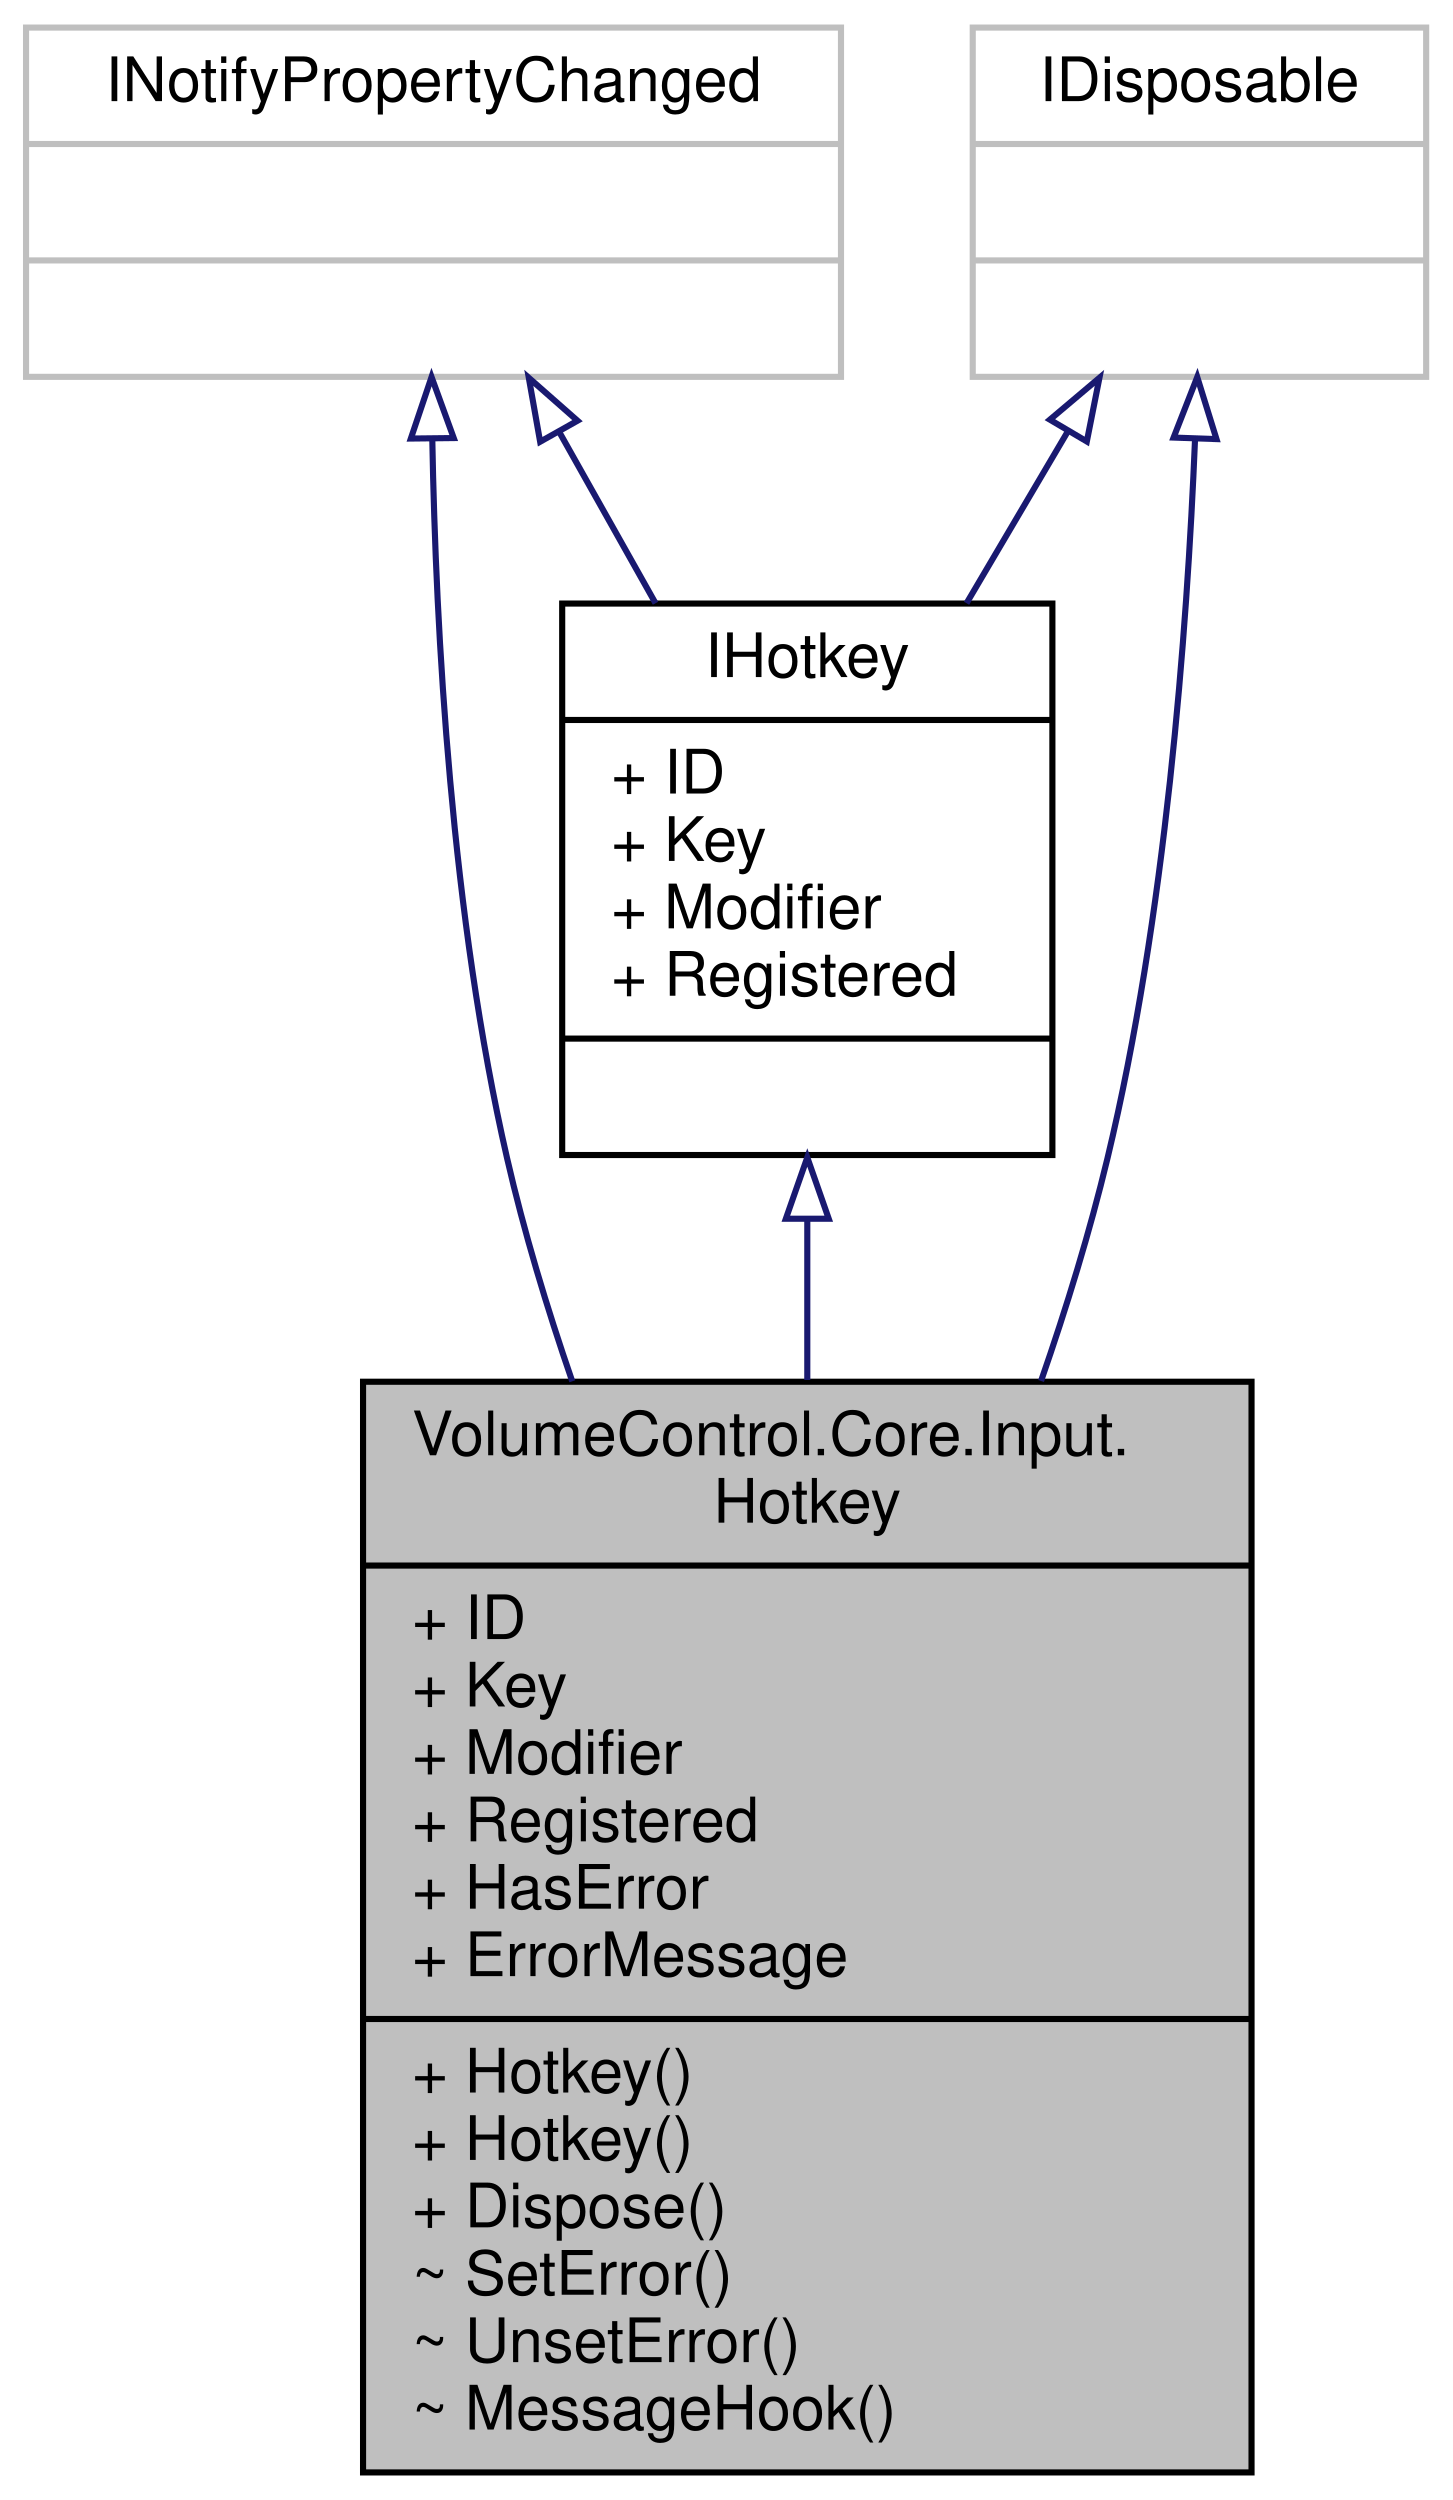
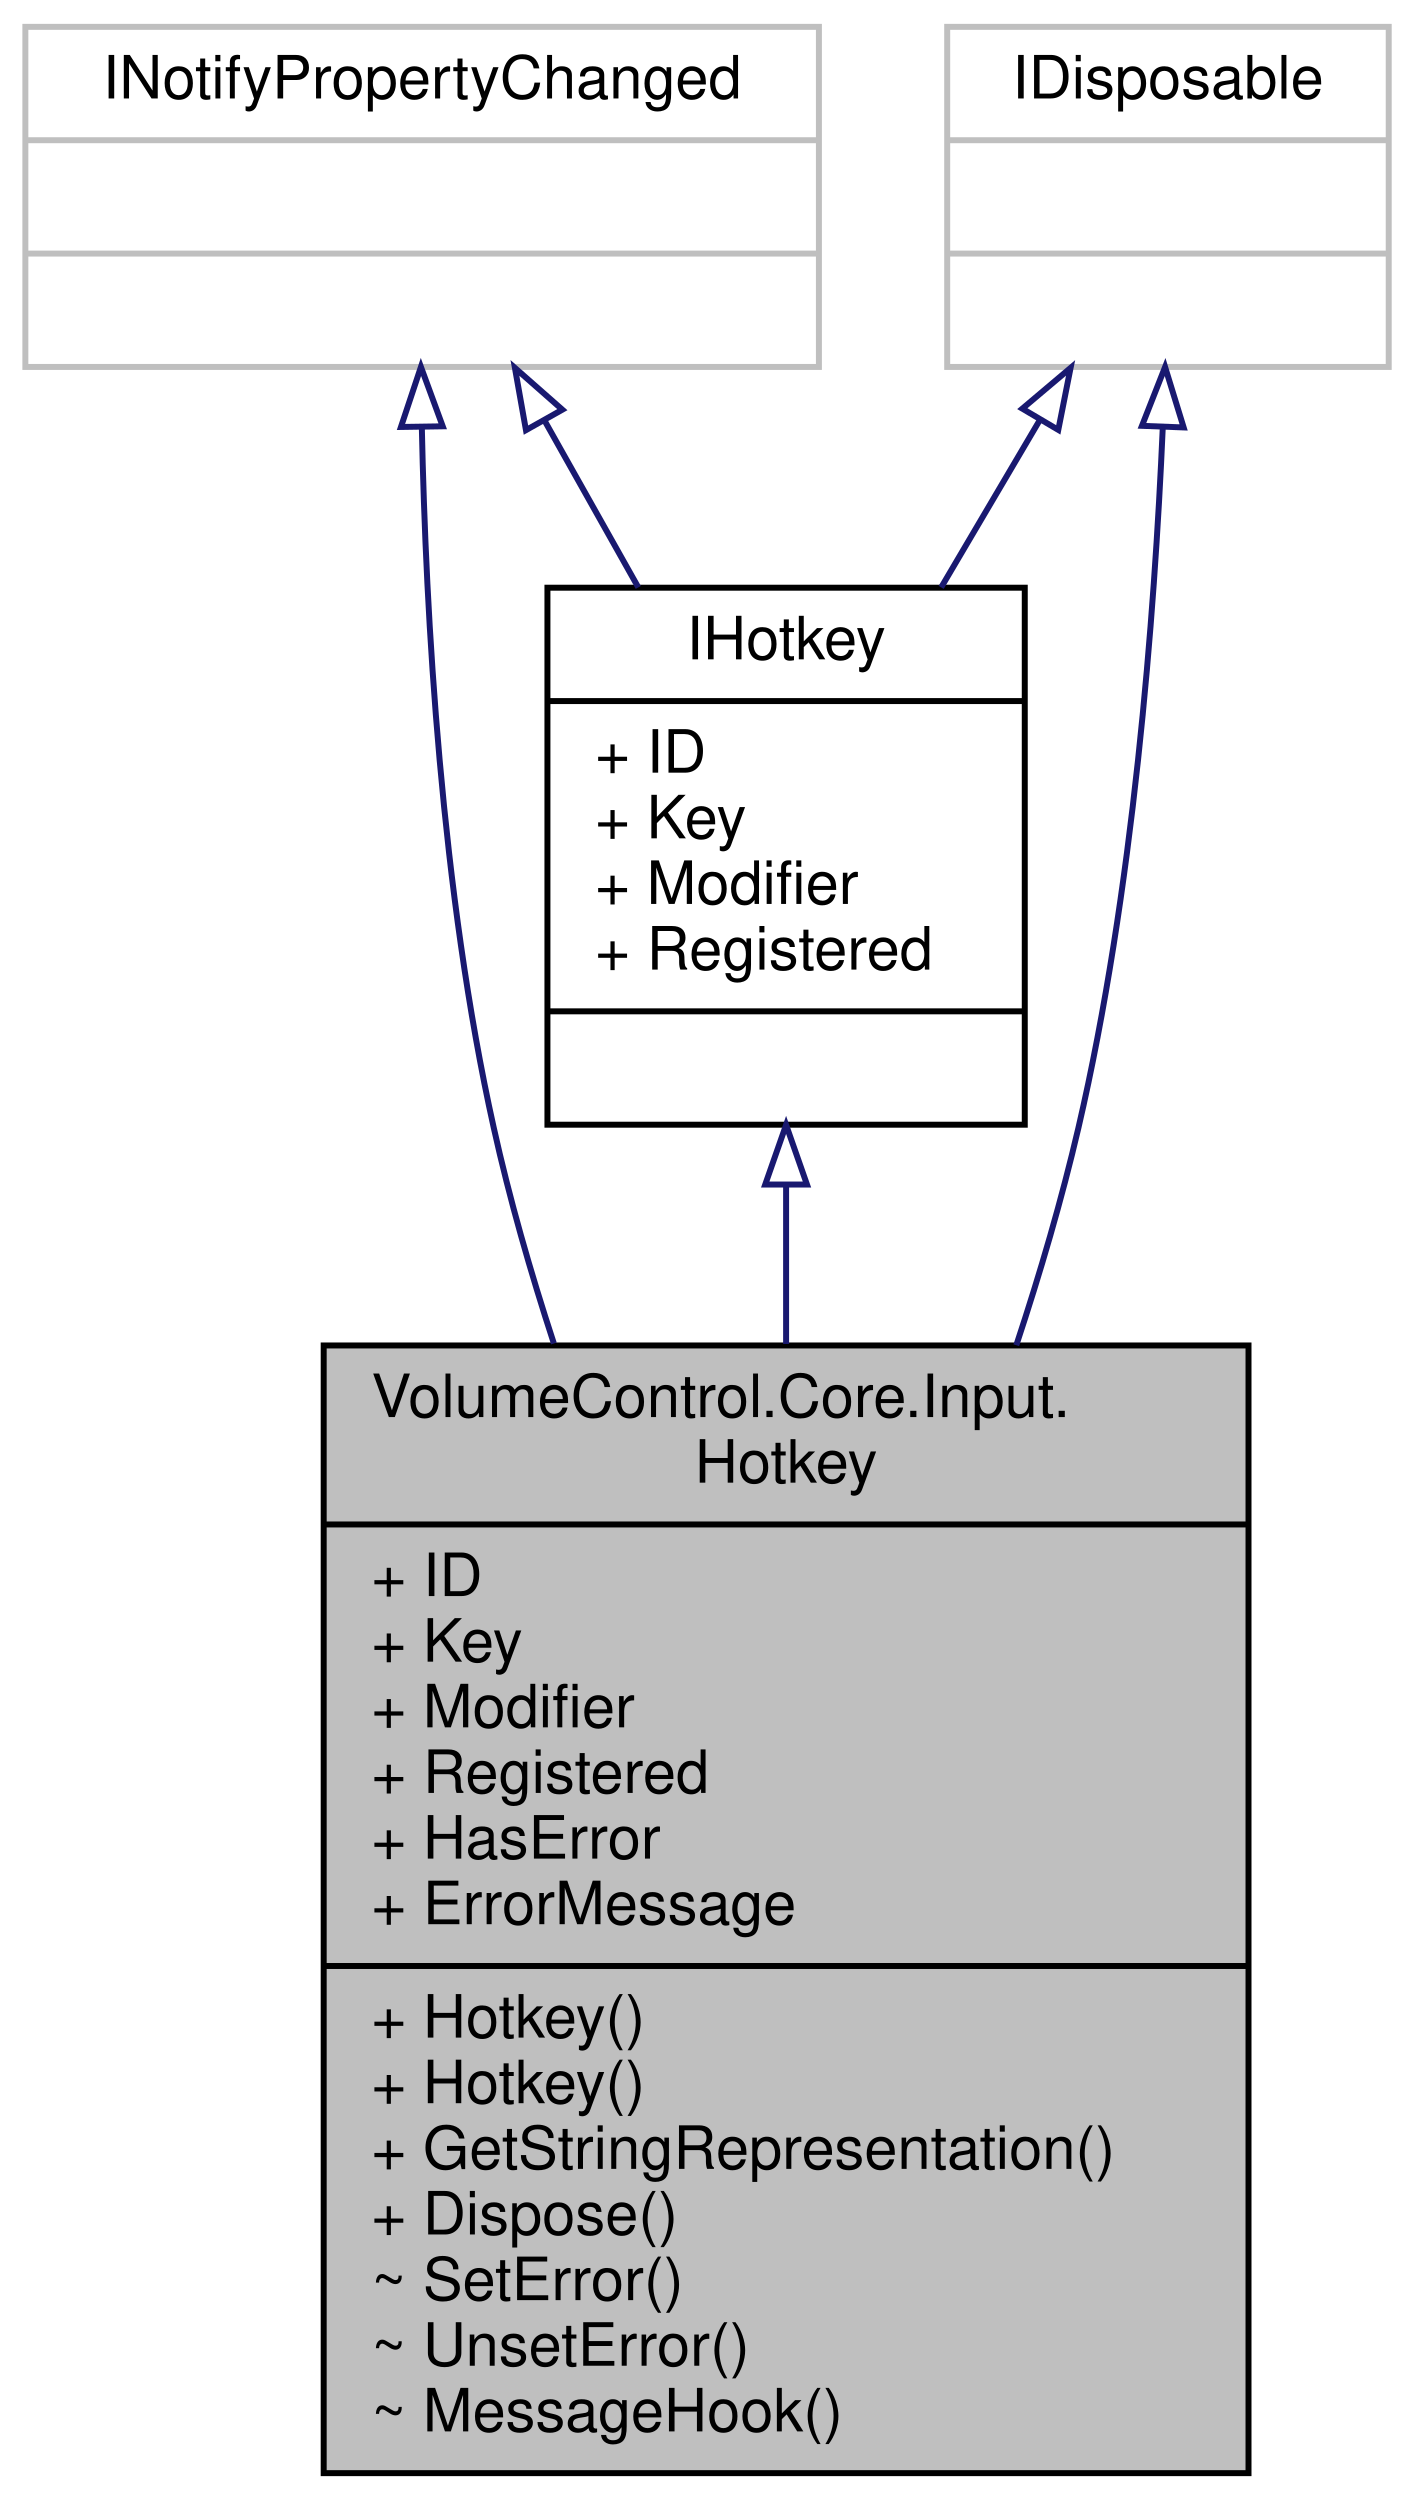
- <svg xmlns="http://www.w3.org/2000/svg" xmlns:xlink="http://www.w3.org/1999/xlink" width="237pt" height="408pt" viewBox="0.00 0.00 236.50 408.00">
-   <g id="graph0" class="graph" transform="scale(1 1) rotate(0) translate(4 404)">
+ <svg xmlns="http://www.w3.org/2000/svg" xmlns:xlink="http://www.w3.org/1999/xlink" width="237pt" height="419pt" viewBox="0.00 0.00 236.50 419.00">
+   <g id="graph0" class="graph" transform="scale(1 1) rotate(0) translate(4 415)">
    <g id="node1" class="node">
      <g id="a_node1">
        <a xlink:title="A Hotkey that may be registered with the windows API.">
-           <polygon fill="#bfbfbf" stroke="black" points="55,-0.5 55,-178.5 200,-178.5 200,-0.5 55,-0.5" />
-           <text text-anchor="start" x="63" y="-166.5" font-family="Helvetica,sans-Serif" font-size="10.00">VolumeControl.Core.Input.</text>
-           <text text-anchor="middle" x="127.5" y="-155.5" font-family="Helvetica,sans-Serif" font-size="10.00">Hotkey</text>
-           <polyline fill="none" stroke="black" points="55,-148.5 200,-148.5 " />
-           <text text-anchor="start" x="63" y="-136.5" font-family="Helvetica,sans-Serif" font-size="10.00">+ ID</text>
-           <text text-anchor="start" x="63" y="-125.5" font-family="Helvetica,sans-Serif" font-size="10.00">+ Key</text>
-           <text text-anchor="start" x="63" y="-114.5" font-family="Helvetica,sans-Serif" font-size="10.00">+ Modifier</text>
-           <text text-anchor="start" x="63" y="-103.5" font-family="Helvetica,sans-Serif" font-size="10.00">+ Registered</text>
-           <text text-anchor="start" x="63" y="-92.5" font-family="Helvetica,sans-Serif" font-size="10.00">+ HasError</text>
-           <text text-anchor="start" x="63" y="-81.5" font-family="Helvetica,sans-Serif" font-size="10.00">+ ErrorMessage</text>
-           <polyline fill="none" stroke="black" points="55,-74.5 200,-74.5 " />
-           <text text-anchor="start" x="63" y="-62.5" font-family="Helvetica,sans-Serif" font-size="10.00">+ Hotkey()</text>
-           <text text-anchor="start" x="63" y="-51.5" font-family="Helvetica,sans-Serif" font-size="10.00">+ Hotkey()</text>
-           <text text-anchor="start" x="63" y="-40.5" font-family="Helvetica,sans-Serif" font-size="10.00">+ Dispose()</text>
-           <text text-anchor="start" x="63" y="-29.5" font-family="Helvetica,sans-Serif" font-size="10.00">~ SetError()</text>
-           <text text-anchor="start" x="63" y="-18.5" font-family="Helvetica,sans-Serif" font-size="10.00">~ UnsetError()</text>
-           <text text-anchor="start" x="63" y="-7.5" font-family="Helvetica,sans-Serif" font-size="10.00">~ MessageHook()</text>
+           <polygon fill="#bfbfbf" stroke="black" points="50,-0.5 50,-189.5 205,-189.5 205,-0.5 50,-0.5" />
+           <text text-anchor="start" x="58" y="-177.5" font-family="Helvetica,sans-Serif" font-size="10.00">VolumeControl.Core.Input.</text>
+           <text text-anchor="middle" x="127.5" y="-166.5" font-family="Helvetica,sans-Serif" font-size="10.00">Hotkey</text>
+           <polyline fill="none" stroke="black" points="50,-159.5 205,-159.5 " />
+           <text text-anchor="start" x="58" y="-147.5" font-family="Helvetica,sans-Serif" font-size="10.00">+ ID</text>
+           <text text-anchor="start" x="58" y="-136.5" font-family="Helvetica,sans-Serif" font-size="10.00">+ Key</text>
+           <text text-anchor="start" x="58" y="-125.5" font-family="Helvetica,sans-Serif" font-size="10.00">+ Modifier</text>
+           <text text-anchor="start" x="58" y="-114.5" font-family="Helvetica,sans-Serif" font-size="10.00">+ Registered</text>
+           <text text-anchor="start" x="58" y="-103.5" font-family="Helvetica,sans-Serif" font-size="10.00">+ HasError</text>
+           <text text-anchor="start" x="58" y="-92.5" font-family="Helvetica,sans-Serif" font-size="10.00">+ ErrorMessage</text>
+           <polyline fill="none" stroke="black" points="50,-85.5 205,-85.5 " />
+           <text text-anchor="start" x="58" y="-73.5" font-family="Helvetica,sans-Serif" font-size="10.00">+ Hotkey()</text>
+           <text text-anchor="start" x="58" y="-62.5" font-family="Helvetica,sans-Serif" font-size="10.00">+ Hotkey()</text>
+           <text text-anchor="start" x="58" y="-51.5" font-family="Helvetica,sans-Serif" font-size="10.00">+ GetStringRepresentation()</text>
+           <text text-anchor="start" x="58" y="-40.5" font-family="Helvetica,sans-Serif" font-size="10.00">+ Dispose()</text>
+           <text text-anchor="start" x="58" y="-29.5" font-family="Helvetica,sans-Serif" font-size="10.00">~ SetError()</text>
+           <text text-anchor="start" x="58" y="-18.5" font-family="Helvetica,sans-Serif" font-size="10.00">~ UnsetError()</text>
+           <text text-anchor="start" x="58" y="-7.5" font-family="Helvetica,sans-Serif" font-size="10.00">~ MessageHook()</text>
        </a>
      </g>
    </g>
    <g id="node2" class="node">
      <g id="a_node2">
        <a xlink:href="interface_volume_control_1_1_core_1_1_input_1_1_i_hotkey.html" target="_top" xlink:title="Represents a hotkey instance.">
-           <polygon fill="none" stroke="black" points="87.5,-215.5 87.5,-305.5 167.5,-305.5 167.5,-215.5 87.5,-215.5" />
-           <text text-anchor="middle" x="127.5" y="-293.5" font-family="Helvetica,sans-Serif" font-size="10.00">IHotkey</text>
-           <polyline fill="none" stroke="black" points="87.5,-286.5 167.5,-286.5 " />
-           <text text-anchor="start" x="95.5" y="-274.5" font-family="Helvetica,sans-Serif" font-size="10.00">+ ID</text>
-           <text text-anchor="start" x="95.5" y="-263.5" font-family="Helvetica,sans-Serif" font-size="10.00">+ Key</text>
-           <text text-anchor="start" x="95.5" y="-252.5" font-family="Helvetica,sans-Serif" font-size="10.00">+ Modifier</text>
-           <text text-anchor="start" x="95.5" y="-241.5" font-family="Helvetica,sans-Serif" font-size="10.00">+ Registered</text>
-           <polyline fill="none" stroke="black" points="87.5,-234.5 167.5,-234.5 " />
-           <text text-anchor="middle" x="127.5" y="-222.5" font-family="Helvetica,sans-Serif" font-size="10.00"> </text>
+           <polygon fill="none" stroke="black" points="87.5,-226.5 87.5,-316.5 167.5,-316.5 167.5,-226.5 87.5,-226.5" />
+           <text text-anchor="middle" x="127.5" y="-304.5" font-family="Helvetica,sans-Serif" font-size="10.00">IHotkey</text>
+           <polyline fill="none" stroke="black" points="87.5,-297.5 167.5,-297.5 " />
+           <text text-anchor="start" x="95.5" y="-285.5" font-family="Helvetica,sans-Serif" font-size="10.00">+ ID</text>
+           <text text-anchor="start" x="95.5" y="-274.5" font-family="Helvetica,sans-Serif" font-size="10.00">+ Key</text>
+           <text text-anchor="start" x="95.5" y="-263.5" font-family="Helvetica,sans-Serif" font-size="10.00">+ Modifier</text>
+           <text text-anchor="start" x="95.5" y="-252.5" font-family="Helvetica,sans-Serif" font-size="10.00">+ Registered</text>
+           <polyline fill="none" stroke="black" points="87.5,-245.5 167.5,-245.5 " />
+           <text text-anchor="middle" x="127.5" y="-233.5" font-family="Helvetica,sans-Serif" font-size="10.00"> </text>
        </a>
      </g>
    </g>
    <g id="edge1" class="edge">
-       <path fill="none" stroke="midnightblue" d="M127.5,-205.06C127.5,-196.63 127.5,-187.73 127.5,-178.78" />
-       <polygon fill="none" stroke="midnightblue" points="124,-205.1 127.5,-215.1 131,-205.1 124,-205.1" />
+       <path fill="none" stroke="midnightblue" d="M127.5,-216.36C127.5,-207.86 127.5,-198.86 127.5,-189.76" />
+       <polygon fill="none" stroke="midnightblue" points="124,-216.47 127.5,-226.47 131,-216.47 124,-216.47" />
    </g>
    <g id="node3" class="node">
      <g id="a_node3">
        <a xlink:title=" ">
-           <polygon fill="none" stroke="#bfbfbf" points="0,-342.5 0,-399.5 133,-399.5 133,-342.5 0,-342.5" />
-           <text text-anchor="middle" x="66.5" y="-387.5" font-family="Helvetica,sans-Serif" font-size="10.00">INotifyPropertyChanged</text>
-           <polyline fill="none" stroke="#bfbfbf" points="0,-380.5 133,-380.5 " />
-           <text text-anchor="middle" x="66.5" y="-368.5" font-family="Helvetica,sans-Serif" font-size="10.00"> </text>
-           <polyline fill="none" stroke="#bfbfbf" points="0,-361.5 133,-361.5 " />
-           <text text-anchor="middle" x="66.5" y="-349.5" font-family="Helvetica,sans-Serif" font-size="10.00"> </text>
+           <polygon fill="none" stroke="#bfbfbf" points="0,-353.5 0,-410.5 133,-410.5 133,-353.5 0,-353.5" />
+           <text text-anchor="middle" x="66.5" y="-398.5" font-family="Helvetica,sans-Serif" font-size="10.00">INotifyPropertyChanged</text>
+           <polyline fill="none" stroke="#bfbfbf" points="0,-391.5 133,-391.5 " />
+           <text text-anchor="middle" x="66.5" y="-379.5" font-family="Helvetica,sans-Serif" font-size="10.00"> </text>
+           <polyline fill="none" stroke="#bfbfbf" points="0,-372.5 133,-372.5 " />
+           <text text-anchor="middle" x="66.5" y="-360.5" font-family="Helvetica,sans-Serif" font-size="10.00"> </text>
        </a>
      </g>
    </g>
    <g id="edge4" class="edge">
-       <path fill="none" stroke="midnightblue" d="M66.3,-332.32C66.88,-300.63 69.45,-254.35 78.5,-215 81.26,-203 84.98,-190.64 89.14,-178.57" />
-       <polygon fill="none" stroke="midnightblue" points="62.8,-332.43 66.18,-342.47 69.8,-332.51 62.8,-332.43" />
+       <path fill="none" stroke="midnightblue" d="M66.45,-343.35C67.12,-311.69 69.73,-265.41 78.5,-226 81.14,-214.11 84.65,-201.85 88.58,-189.83" />
+       <polygon fill="none" stroke="midnightblue" points="62.95,-343.44 66.3,-353.5 69.95,-343.55 62.95,-343.44" />
    </g>
    <g id="edge2" class="edge">
-       <path fill="none" stroke="midnightblue" d="M87.11,-333.34C92.13,-324.42 97.54,-314.78 102.73,-305.55" />
-       <polygon fill="none" stroke="midnightblue" points="83.9,-331.91 82.05,-342.34 90,-335.34 83.9,-331.91" />
+       <path fill="none" stroke="midnightblue" d="M87.11,-344.34C92.13,-335.42 97.54,-325.78 102.73,-316.55" />
+       <polygon fill="none" stroke="midnightblue" points="83.9,-342.91 82.05,-353.34 90,-346.34 83.9,-342.91" />
    </g>
    <g id="node4" class="node">
      <g id="a_node4">
        <a xlink:title=" ">
-           <polygon fill="none" stroke="#bfbfbf" points="154.5,-342.5 154.5,-399.5 228.5,-399.5 228.5,-342.5 154.5,-342.5" />
-           <text text-anchor="middle" x="191.5" y="-387.5" font-family="Helvetica,sans-Serif" font-size="10.00">IDisposable</text>
-           <polyline fill="none" stroke="#bfbfbf" points="154.5,-380.5 228.5,-380.5 " />
-           <text text-anchor="middle" x="191.5" y="-368.5" font-family="Helvetica,sans-Serif" font-size="10.00"> </text>
-           <polyline fill="none" stroke="#bfbfbf" points="154.5,-361.5 228.5,-361.5 " />
-           <text text-anchor="middle" x="191.5" y="-349.5" font-family="Helvetica,sans-Serif" font-size="10.00"> </text>
+           <polygon fill="none" stroke="#bfbfbf" points="154.5,-353.5 154.5,-410.5 228.5,-410.5 228.5,-353.5 154.5,-353.5" />
+           <text text-anchor="middle" x="191.5" y="-398.5" font-family="Helvetica,sans-Serif" font-size="10.00">IDisposable</text>
+           <polyline fill="none" stroke="#bfbfbf" points="154.5,-391.5 228.5,-391.5 " />
+           <text text-anchor="middle" x="191.5" y="-379.5" font-family="Helvetica,sans-Serif" font-size="10.00"> </text>
+           <polyline fill="none" stroke="#bfbfbf" points="154.5,-372.5 228.5,-372.5 " />
+           <text text-anchor="middle" x="191.5" y="-360.5" font-family="Helvetica,sans-Serif" font-size="10.00"> </text>
        </a>
      </g>
    </g>
    <g id="edge5" class="edge">
-       <path fill="none" stroke="midnightblue" d="M190.78,-332.3C189.47,-300.62 185.94,-254.32 176.5,-215 173.62,-203.03 169.84,-190.68 165.65,-178.62" />
-       <polygon fill="none" stroke="midnightblue" points="187.28,-332.59 191.14,-342.46 194.28,-332.34 187.28,-332.59" />
+       <path fill="none" stroke="midnightblue" d="M190.63,-343.34C189.24,-311.67 185.66,-265.39 176.5,-226 173.71,-214.02 170.09,-201.65 166.08,-189.53" />
+       <polygon fill="none" stroke="midnightblue" points="187.14,-343.63 191.02,-353.49 194.13,-343.36 187.14,-343.63" />
    </g>
    <g id="edge3" class="edge">
-       <path fill="none" stroke="midnightblue" d="M170.04,-333.63C164.73,-324.62 158.99,-314.88 153.49,-305.55" />
-       <polygon fill="none" stroke="midnightblue" points="167.09,-335.51 175.18,-342.34 173.12,-331.95 167.09,-335.51" />
+       <path fill="none" stroke="midnightblue" d="M170.04,-344.63C164.73,-335.62 158.99,-325.88 153.49,-316.55" />
+       <polygon fill="none" stroke="midnightblue" points="167.09,-346.51 175.18,-353.34 173.12,-342.95 167.09,-346.51" />
    </g>
  </g>
</svg>
